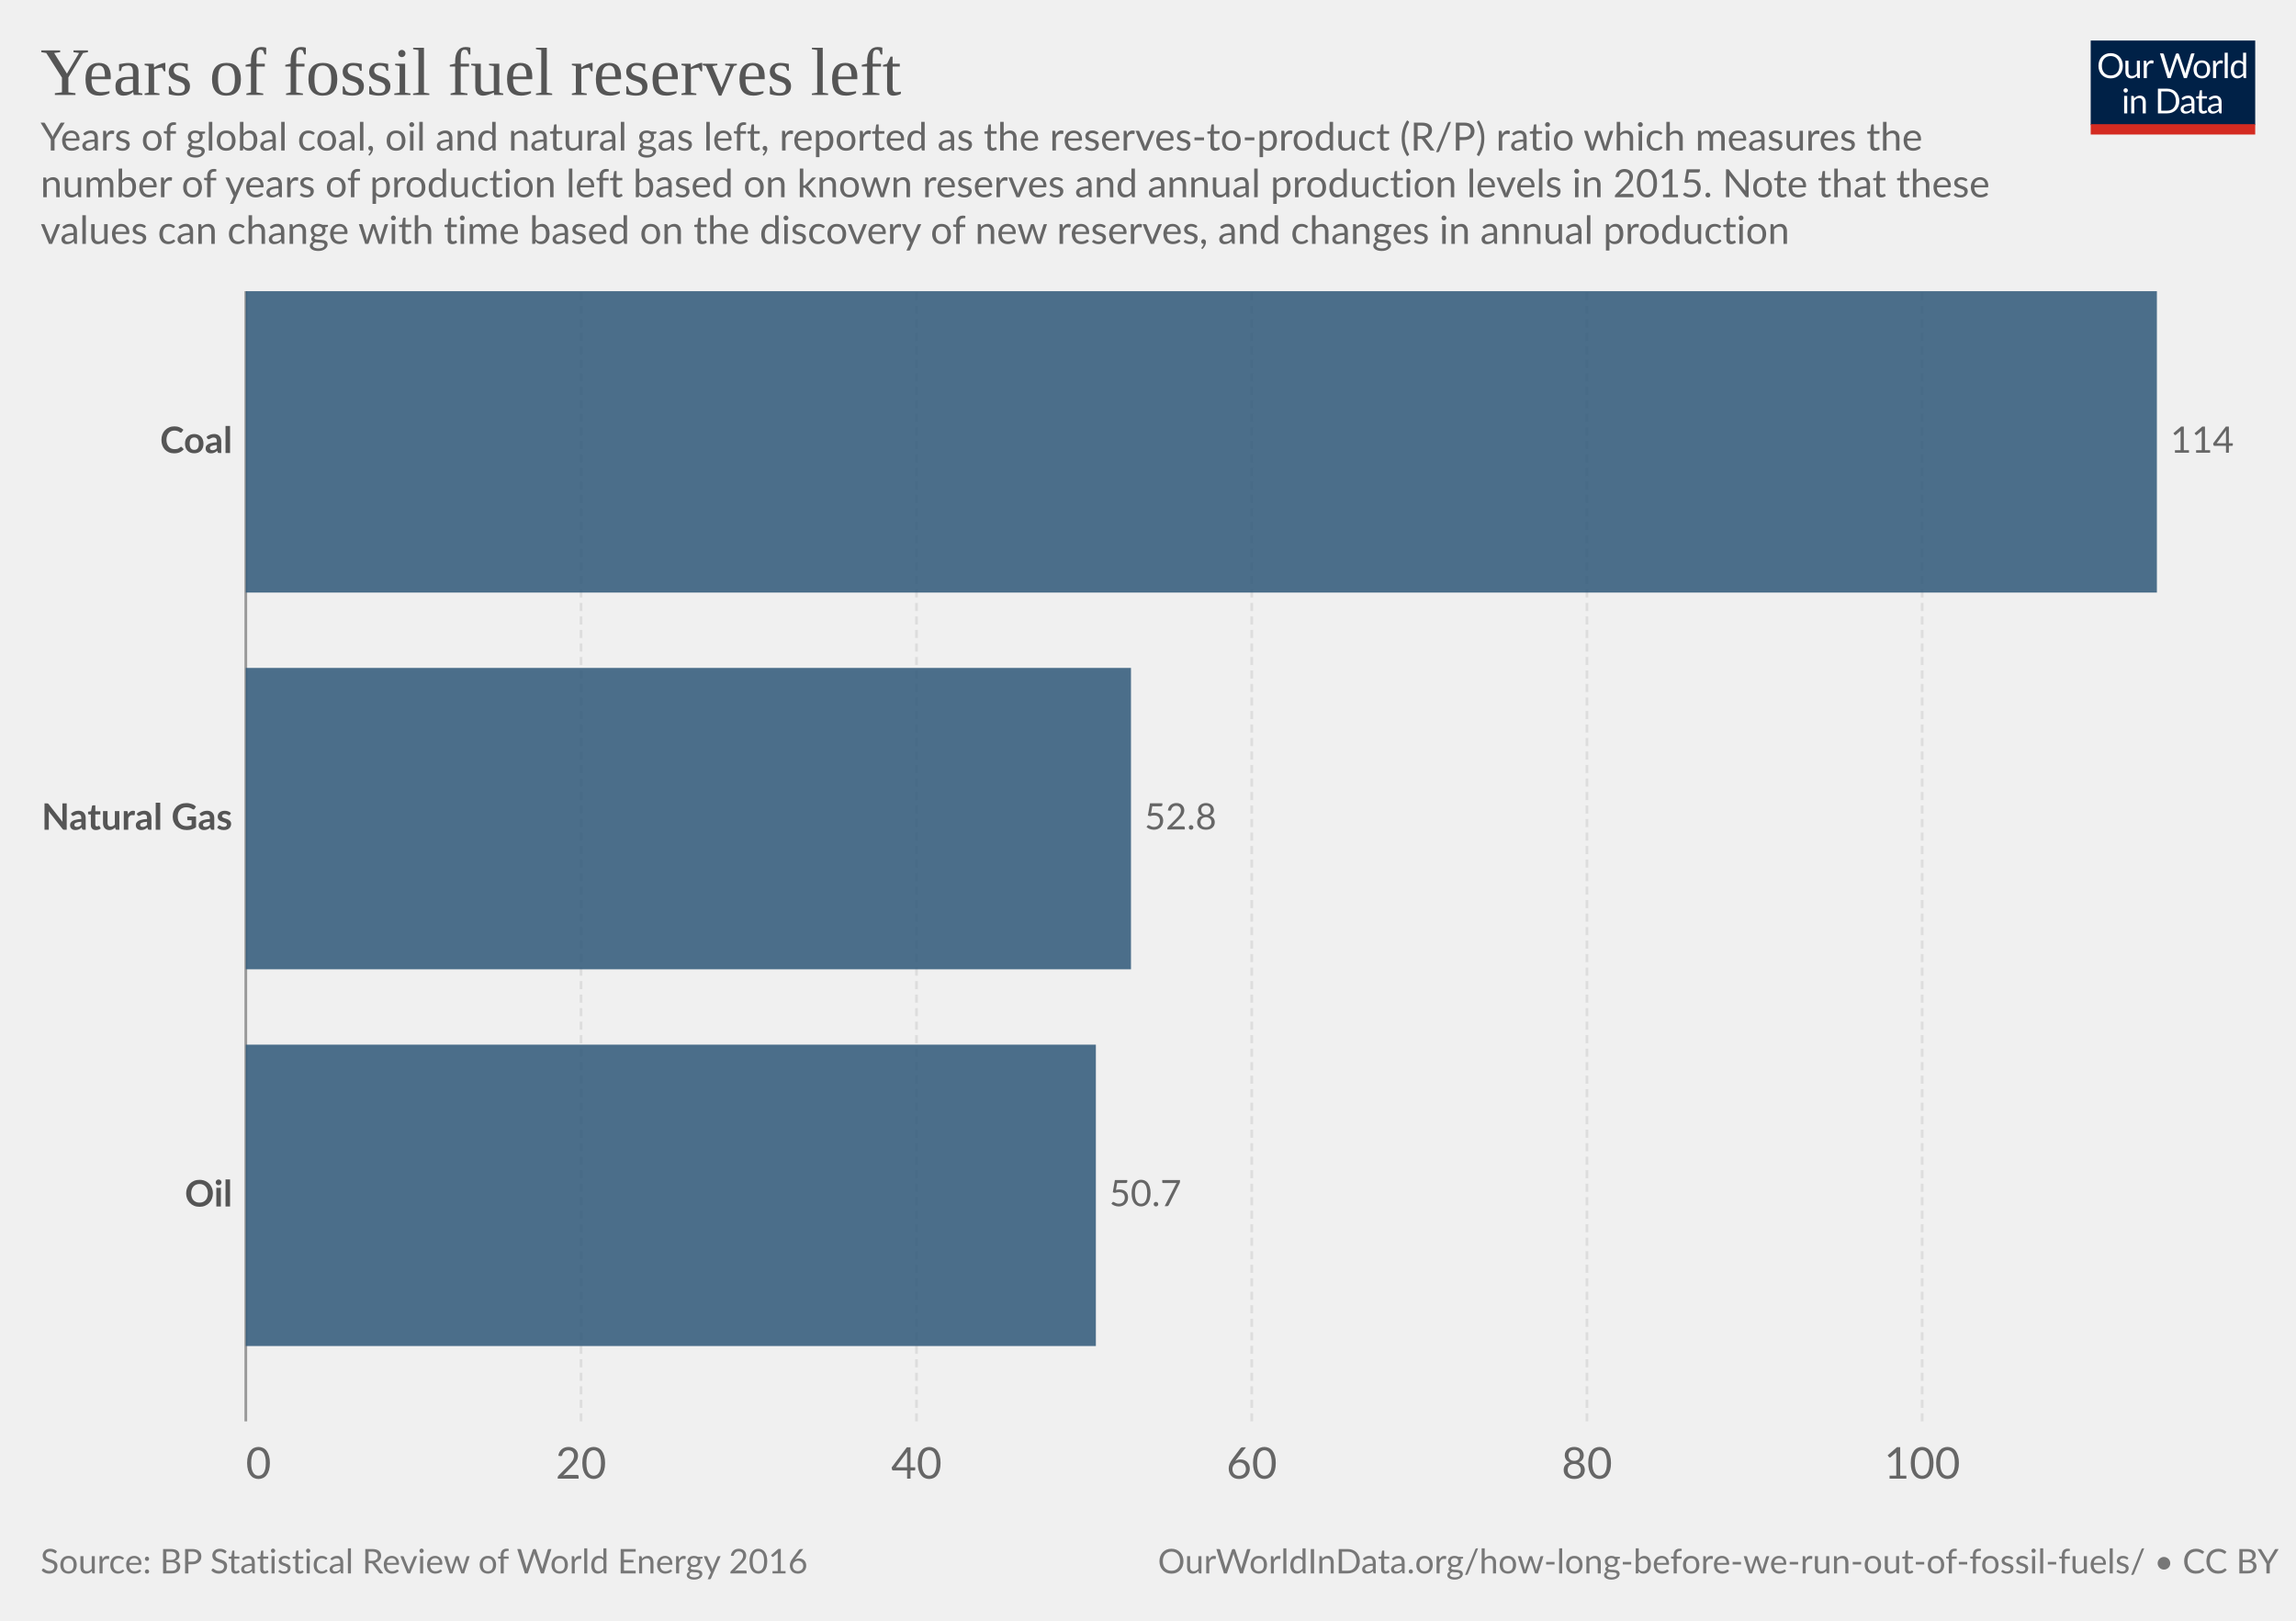
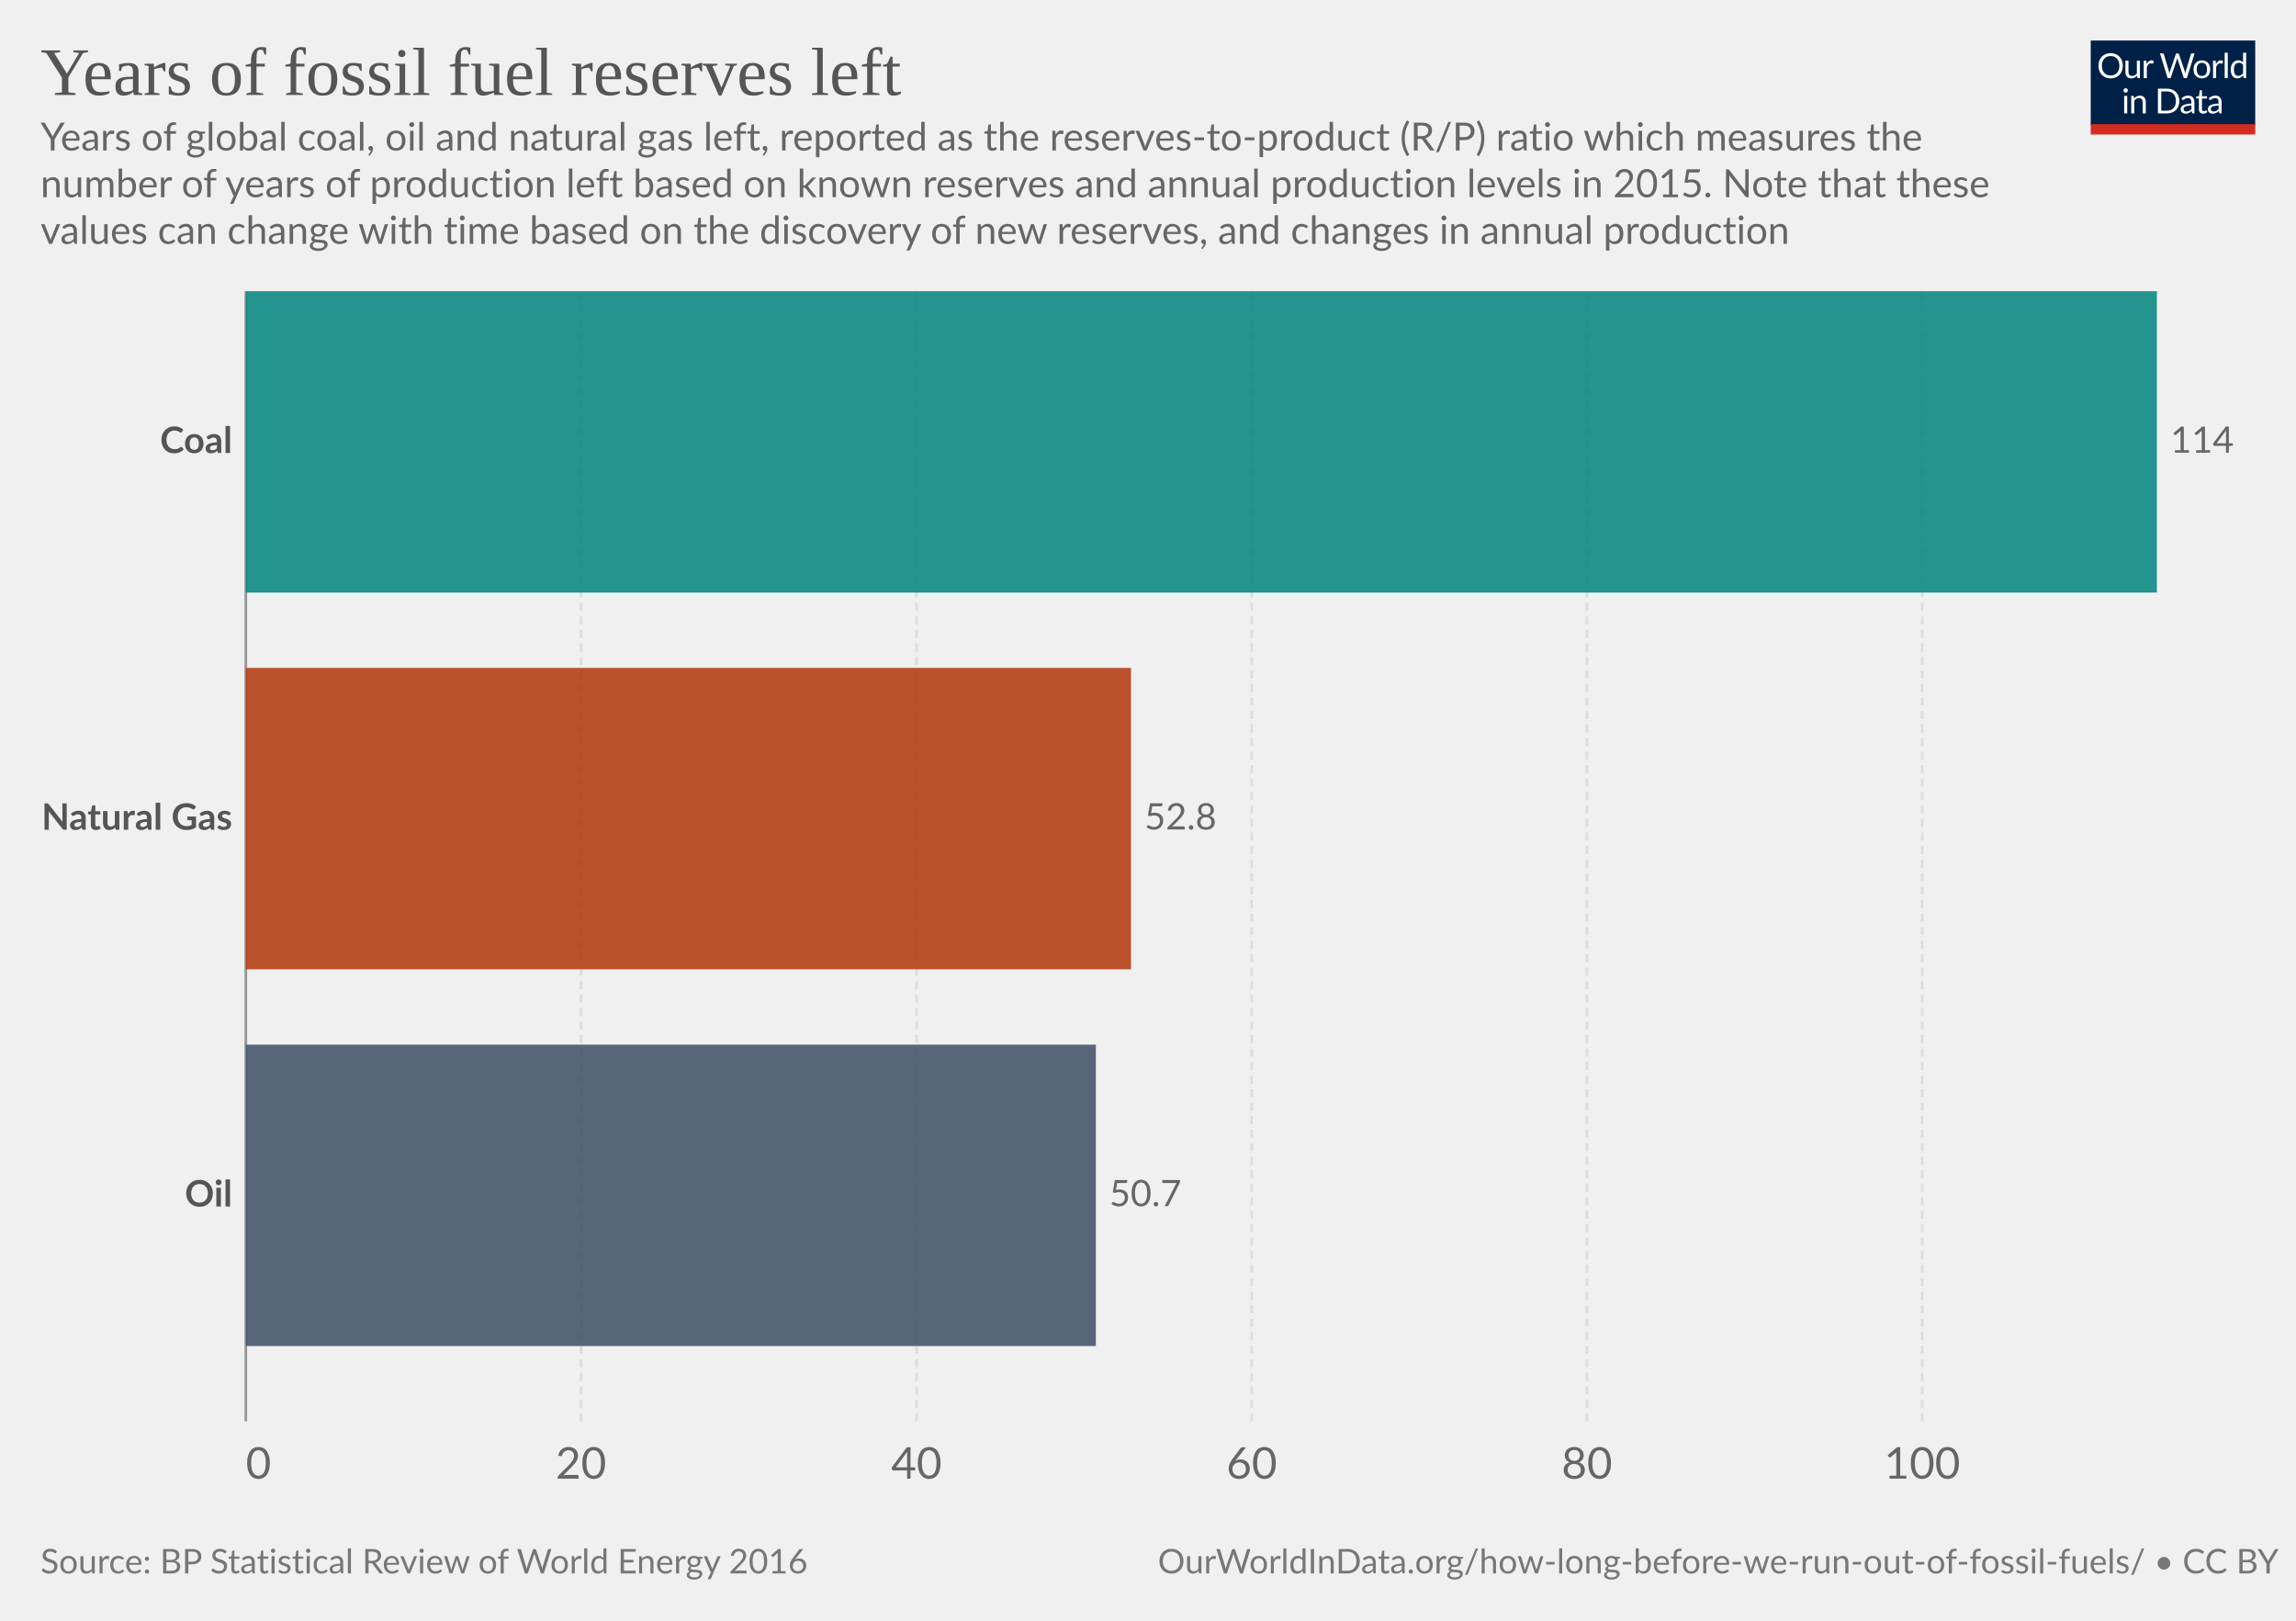
<svg xmlns="http://www.w3.org/2000/svg" version="1.1" style="font-family:Lato, 'Helvetica Neue', Helvetica, Arial, sans-serif;font-size:18px;background-color:white;text-rendering:geometricPrecision;-webkit-font-smoothing:antialiased" width="850" height="600" viewBox="0 0 850 600">
  <g class="HeaderView">
    <g transform="translate(774, 15) scale(0.29)">
      <svg className="owidLog" width="210" height="120" viewBox="0 0 210 120" fill="none">
        <g clip-path="url(#clip0)">
          <path d="M0 0h210v107.89H0V0z" fill="#002147" />
          <path d="M40.98 32.25c0 2.36-.38 4.53-1.12 6.51a14.26 14.26 0 0 1-8.1 8.4c-1.9.78-4.02 1.17-6.34 1.17-2.31 0-4.42-.39-6.33-1.17a14.31 14.31 0 0 1-8.08-8.4 18.29 18.29 0 0 1-1.12-6.51c0-2.36.38-4.53 1.12-6.5.75-1.97 1.8-3.67 3.17-5.1a14.32 14.32 0 0 1 4.9-3.34c1.92-.8 4.03-1.19 6.34-1.19 2.32 0 4.43.4 6.34 1.19 1.92.8 3.56 1.9 4.93 3.34a14.87 14.87 0 0 1 3.17 5.1 18.1 18.1 0 0 1 1.12 6.5zm-4.38 0c0-1.94-.26-3.68-.8-5.22a10.91 10.91 0 0 0-2.24-3.89 9.68 9.68 0 0 0-3.52-2.46 11.95 11.95 0 0 0-4.62-.86c-1.68 0-3.21.28-4.6.86a9.88 9.88 0 0 0-3.54 2.46 10.91 10.91 0 0 0-2.24 3.9c-.53 1.53-.8 3.27-.8 5.2 0 1.94.27 3.68.8 5.22a11.17 11.17 0 0 0 2.24 3.9 10.01 10.01 0 0 0 3.55 2.44c1.38.56 2.9.83 4.6.83s3.24-.27 4.61-.83a9.8 9.8 0 0 0 3.52-2.44 11.17 11.17 0 0 0 2.25-3.9c.53-1.54.8-3.28.8-5.21zm26.22-6.54V48H60.5c-.56 0-.9-.27-1.05-.81l-.31-2.4a12.45 12.45 0 0 1-3.26 2.6c-1.2.64-2.58.96-4.13.96-1.22 0-2.3-.2-3.24-.6a6.52 6.52 0 0 1-2.33-1.7 7.37 7.37 0 0 1-1.43-2.67c-.3-1.04-.46-2.2-.46-3.45V25.7h3.91v14.22c0 1.68.38 2.99 1.15 3.91.77.93 1.96 1.39 3.54 1.39 1.16 0 2.24-.27 3.23-.82a10.42 10.42 0 0 0 2.8-2.28V25.7h3.91zm8.61 4.47a9.94 9.94 0 0 1 2.6-3.56 5.64 5.64 0 0 1 3.76-1.3c.47 0 .92.05 1.34.15.44.1.83.27 1.17.49l-.3 2.92c-.09.37-.3.55-.66.55-.2 0-.5-.04-.9-.13a6.21 6.21 0 0 0-3.24.18 4.23 4.23 0 0 0-1.47.92c-.42.4-.81.9-1.17 1.5-.33.58-.64 1.26-.92 2.02V48H67.7V25.71h2.25c.42 0 .72.08.88.25.16.16.27.44.33.83l.26 3.39zm61.16-13.7L122.75 48h-3.82l-7.99-24.05a21.95 21.95 0 0 1-.42-1.58 38.36 38.36 0 0 1-.44 1.58L102.05 48h-3.83L88.4 16.47h3.54c.38 0 .7.1.95.29.26.2.43.43.5.73l6.52 21.9.28 1.28.29 1.46.3-1.46.38-1.27 7.41-21.91c.1-.25.26-.48.51-.69.27-.22.58-.33.95-.33h1.23c.38 0 .69.1.92.29a1.77 1.77 0 0 1 .53.73l7.4 21.9a28.4 28.4 0 0 1 .68 2.62 29.52 29.52 0 0 1 .52-2.61l6.54-21.91a1.31 1.31 0 0 1 .48-.7c.27-.21.58-.32.95-.32h3.32zm9.35 8.88c1.63 0 3.1.27 4.4.82a9.43 9.43 0 0 1 5.46 5.94c.5 1.4.74 2.98.74 4.73 0 1.76-.25 3.34-.74 4.75a9.43 9.43 0 0 1-5.46 5.92c-1.3.52-2.77.79-4.4.79-1.64 0-3.12-.27-4.44-.8a9.42 9.42 0 0 1-3.35-2.3c-.92-1-1.63-2.2-2.13-3.61-.49-1.41-.73-3-.73-4.75s.24-3.33.73-4.73c.5-1.43 1.2-2.64 2.13-3.63.93-1 2.04-1.77 3.35-2.31 1.32-.55 2.8-.82 4.44-.82zm0 19.89c2.2 0 3.84-.73 4.93-2.2 1.08-1.48 1.63-3.54 1.63-6.18 0-2.66-.55-4.72-1.63-6.2-1.09-1.49-2.73-2.23-4.93-2.23-1.12 0-2.09.2-2.93.57a5.71 5.71 0 0 0-2.06 1.65c-.55.72-.96 1.61-1.24 2.67-.26 1.04-.4 2.22-.4 3.54 0 2.64.55 4.7 1.64 6.18 1.1 1.47 2.76 2.2 4.99 2.2zm17.97-15.07a9.94 9.94 0 0 1 2.6-3.56 5.64 5.64 0 0 1 3.76-1.3c.47 0 .91.05 1.34.15.44.1.83.27 1.16.49l-.28 2.92c-.09.37-.31.55-.66.55-.2 0-.5-.04-.9-.13a6.2 6.2 0 0 0-3.24.18 4.23 4.23 0 0 0-1.47.92c-.43.4-.82.9-1.17 1.5a13.1 13.1 0 0 0-.92 2.02V48h-3.94V25.71h2.24c.43 0 .72.08.88.25.17.16.28.44.33.83l.27 3.39zm15.04-14.59V48h-3.92V15.6h3.92zm19.55 15.43a6.22 6.22 0 0 0-2.38-2.05 6.7 6.7 0 0 0-2.86-.6c-2.07 0-3.66.75-4.77 2.23-1.12 1.48-1.68 3.6-1.68 6.33 0 1.46.13 2.7.38 3.74a7.29 7.29 0 0 0 1.1 2.56 4.35 4.35 0 0 0 1.78 1.45c.7.3 1.5.46 2.4.46 1.29 0 2.41-.3 3.36-.88a9.6 9.6 0 0 0 2.67-2.49V31.02zm3.91-15.43V48h-2.33c-.56 0-.9-.27-1.06-.81l-.35-2.71a12.13 12.13 0 0 1-3.25 2.77 8.28 8.28 0 0 1-4.23 1.06 7.31 7.31 0 0 1-6.14-2.9c-.73-.96-1.3-2.15-1.69-3.57a18.35 18.35 0 0 1 .07-9.48 11.29 11.29 0 0 1 1.89-3.7 8.7 8.7 0 0 1 7.06-3.34 7.96 7.96 0 0 1 6.12 2.62V15.59h3.91zM46.61 70.71V93H42.7V70.71h3.91zm.84-7c0 .39-.08.75-.24 1.09-.15.32-.35.61-.62.88-.25.25-.55.44-.9.59a2.67 2.67 0 0 1-2.16 0 2.9 2.9 0 0 1-1.45-1.47 2.67 2.67 0 0 1 0-2.16c.15-.35.35-.65.6-.9.25-.27.53-.47.85-.62a2.67 2.67 0 0 1 2.16 0c.35.15.65.35.9.62.27.25.47.55.62.9.16.34.24.7.24 1.08zm7.97 10.24c.49-.54 1-1.04 1.54-1.48a9.85 9.85 0 0 1 3.66-1.84 8.96 8.96 0 0 1 5.43.35c.94.4 1.72.97 2.33 1.71.63.74 1.11 1.62 1.43 2.67.32 1.04.49 2.19.49 3.45V93h-3.94V78.81c0-1.69-.4-3-1.17-3.92-.76-.93-1.93-1.4-3.5-1.4-1.15 0-2.24.27-3.25.83-1 .56-1.92 1.31-2.77 2.27V93h-3.94V70.71h2.35c.56 0 .9.28 1.04.82l.3 2.42zm57.7 3.3c0 2.36-.37 4.5-1.11 6.44a14.3 14.3 0 0 1-3.17 4.98c-1.37 1.37-3 2.45-4.93 3.2-1.9.76-4.02 1.13-6.33 1.13H85.8V61.47h11.77c2.31 0 4.42.39 6.33 1.15a13.8 13.8 0 0 1 8.1 8.18 17.75 17.75 0 0 1 1.12 6.45zm-4.37 0c0-1.94-.26-3.67-.8-5.2a10.94 10.94 0 0 0-2.23-3.87 9.57 9.57 0 0 0-3.53-2.42 12.23 12.23 0 0 0-4.61-.83h-7.5v24.62h7.5c1.7 0 3.24-.28 4.61-.84a9.7 9.7 0 0 0 3.53-2.4 10.94 10.94 0 0 0 2.24-3.87c.53-1.53.8-3.26.8-5.2zm19.8 5.72c-1.8.06-3.34.2-4.62.44-1.26.22-2.3.51-3.1.88-.8.36-1.37.8-1.74 1.3-.35.5-.53 1.05-.53 1.67 0 .58.1 1.1.3 1.52a3 3 0 0 0 .76 1.05c.34.27.73.46 1.17.6a6.13 6.13 0 0 0 1.45.17 7.28 7.28 0 0 0 3.5-.81 11.95 11.95 0 0 0 2.82-2.2v-4.62zm-12.65-9.11a12.73 12.73 0 0 1 3.98-2.66c1.43-.59 3-.88 4.73-.88 1.25 0 2.36.2 3.33.61a6.81 6.81 0 0 1 3.94 4.38c.33 1.04.5 2.19.5 3.43V93h-1.74a1.8 1.8 0 0 1-.88-.18c-.2-.13-.36-.38-.48-.74l-.44-2.12-1.72 1.46a9.48 9.48 0 0 1-3.74 1.7c-.69.15-1.46.23-2.3.23-.87 0-1.69-.12-2.45-.35a5.34 5.34 0 0 1-3.34-2.93 6.64 6.64 0 0 1-.49-2.64c0-.88.25-1.72.73-2.53a6.33 6.33 0 0 1 2.35-2.17c1.09-.63 2.5-1.15 4.25-1.54 1.75-.41 3.89-.65 6.42-.7v-1.75c0-1.73-.37-3.03-1.12-3.91-.75-.9-1.84-1.34-3.28-1.34-.97 0-1.78.12-2.44.37-.64.23-1.2.5-1.7.81l-1.23.82c-.33.23-.67.35-1 .35-.27 0-.5-.07-.69-.2a2.1 2.1 0 0 1-.48-.53l-.7-1.25zm27.67 19.5c-1.76 0-3.12-.5-4.07-1.48-.94-.98-1.41-2.4-1.41-4.25V74h-2.68a.9.9 0 0 1-.6-.2c-.16-.14-.24-.36-.24-.66v-1.56l3.65-.46.9-6.89c.05-.22.14-.4.29-.52a.88.88 0 0 1 .62-.22H142v7.67h6.44V74H142v13.38c0 .94.22 1.63.68 2.09.45.45 1.04.68 1.76.68a3.21 3.21 0 0 0 1.85-.53l.55-.35c.16-.12.3-.18.41-.18.2 0 .4.13.55.38l1.15 1.87a7.45 7.45 0 0 1-2.44 1.5 8.53 8.53 0 0 1-2.95.52zm19.68-10.4c-1.8.07-3.34.21-4.62.45-1.26.22-2.3.51-3.1.88-.8.36-1.37.8-1.74 1.3-.35.5-.53 1.05-.53 1.67 0 .58.1 1.1.3 1.52a2.9 2.9 0 0 0 .76 1.05c.34.27.73.46 1.17.6a6.13 6.13 0 0 0 1.45.17 7.3 7.3 0 0 0 3.5-.81 12.04 12.04 0 0 0 2.82-2.2v-4.62zm-12.65-9.1a12.72 12.72 0 0 1 3.99-2.66c1.42-.59 3-.88 4.72-.88 1.25 0 2.36.2 3.33.61a6.81 6.81 0 0 1 3.94 4.38c.33 1.04.5 2.19.5 3.43V93h-1.74a1.8 1.8 0 0 1-.88-.18c-.2-.13-.36-.38-.48-.74l-.44-2.12-1.72 1.46a9.48 9.48 0 0 1-3.74 1.7c-.69.15-1.46.23-2.3.23-.87 0-1.69-.12-2.45-.35a5.33 5.33 0 0 1-3.34-2.93 6.62 6.62 0 0 1-.49-2.64c0-.88.25-1.72.73-2.53a6.33 6.33 0 0 1 2.35-2.17c1.09-.63 2.5-1.15 4.25-1.54 1.74-.41 3.89-.65 6.42-.7v-1.75c0-1.73-.37-3.03-1.12-3.91-.75-.9-1.84-1.34-3.28-1.34-.97 0-1.78.12-2.44.37-.64.23-1.2.5-1.7.81l-1.22.82c-.34.23-.68.35-1.02.35-.26 0-.49-.07-.68-.2a1.88 1.88 0 0 1-.48-.53l-.7-1.25zM40.98 32.25c0 2.36-.38 4.53-1.12 6.51a14.26 14.26 0 0 1-8.1 8.4c-1.9.78-4.02 1.17-6.34 1.17-2.31 0-4.42-.39-6.33-1.17a14.31 14.31 0 0 1-8.08-8.4 18.29 18.29 0 0 1-1.12-6.51c0-2.36.38-4.53 1.12-6.5.75-1.97 1.8-3.67 3.17-5.1a14.32 14.32 0 0 1 4.9-3.34c1.92-.8 4.03-1.19 6.34-1.19 2.32 0 4.43.4 6.34 1.19 1.92.8 3.56 1.9 4.93 3.34a14.87 14.87 0 0 1 3.17 5.1 18.1 18.1 0 0 1 1.12 6.5zm-4.38 0c0-1.94-.26-3.68-.8-5.22a10.91 10.91 0 0 0-2.24-3.89 9.68 9.68 0 0 0-3.52-2.46 11.95 11.95 0 0 0-4.62-.86c-1.68 0-3.21.28-4.6.86a9.88 9.88 0 0 0-3.54 2.46 10.91 10.91 0 0 0-2.24 3.9c-.53 1.53-.8 3.27-.8 5.2 0 1.94.27 3.68.8 5.22a11.17 11.17 0 0 0 2.24 3.9 10.01 10.01 0 0 0 3.55 2.44c1.38.56 2.9.83 4.6.83s3.24-.27 4.61-.83a9.8 9.8 0 0 0 3.52-2.44 11.17 11.17 0 0 0 2.25-3.9c.53-1.54.8-3.28.8-5.21zm26.22-6.54V48H60.5c-.56 0-.9-.27-1.05-.81l-.31-2.4a12.45 12.45 0 0 1-3.26 2.6c-1.2.64-2.58.96-4.13.96-1.22 0-2.3-.2-3.24-.6a6.52 6.52 0 0 1-2.33-1.7 7.37 7.37 0 0 1-1.43-2.67c-.3-1.04-.46-2.2-.46-3.45V25.7h3.91v14.22c0 1.68.38 2.99 1.15 3.91.77.93 1.96 1.39 3.54 1.39 1.16 0 2.24-.27 3.23-.82a10.42 10.42 0 0 0 2.8-2.28V25.7h3.91zm8.61 4.47a9.94 9.94 0 0 1 2.6-3.56 5.64 5.64 0 0 1 3.76-1.3c.47 0 .92.05 1.34.15.44.1.83.27 1.17.49l-.3 2.92c-.09.37-.3.55-.66.55-.2 0-.5-.04-.9-.13a6.21 6.21 0 0 0-3.24.18 4.23 4.23 0 0 0-1.47.92c-.42.4-.81.9-1.17 1.5-.33.58-.64 1.26-.92 2.02V48H67.7V25.71h2.25c.42 0 .72.08.88.25.16.16.27.44.33.83l.26 3.39zm61.16-13.7L122.75 48h-3.82l-7.99-24.05a21.95 21.95 0 0 1-.42-1.58 38.36 38.36 0 0 1-.44 1.58L102.05 48h-3.83L88.4 16.47h3.54c.38 0 .7.1.95.29.26.2.43.43.5.73l6.52 21.9.28 1.28.29 1.46.3-1.46.38-1.27 7.41-21.91c.1-.25.26-.48.51-.69.27-.22.58-.33.95-.33h1.23c.38 0 .69.1.92.29a1.77 1.77 0 0 1 .53.73l7.4 21.9a28.4 28.4 0 0 1 .68 2.62 29.52 29.52 0 0 1 .52-2.61l6.54-21.91a1.31 1.31 0 0 1 .48-.7c.27-.21.58-.32.95-.32h3.32zm9.35 8.88c1.63 0 3.1.27 4.4.82a9.43 9.43 0 0 1 5.46 5.94c.5 1.4.74 2.98.74 4.73 0 1.76-.25 3.34-.74 4.75a9.43 9.43 0 0 1-5.46 5.92c-1.3.52-2.77.79-4.4.79-1.64 0-3.12-.27-4.44-.8a9.42 9.42 0 0 1-3.35-2.3c-.92-1-1.63-2.2-2.13-3.61-.49-1.41-.73-3-.73-4.75s.24-3.33.73-4.73c.5-1.43 1.2-2.64 2.13-3.63.93-1 2.04-1.77 3.35-2.31 1.32-.55 2.8-.82 4.44-.82zm0 19.89c2.2 0 3.84-.73 4.93-2.2 1.08-1.48 1.63-3.54 1.63-6.18 0-2.66-.55-4.72-1.63-6.2-1.09-1.49-2.73-2.23-4.93-2.23-1.12 0-2.09.2-2.93.57a5.71 5.71 0 0 0-2.06 1.65c-.55.72-.96 1.61-1.24 2.67-.26 1.04-.4 2.22-.4 3.54 0 2.64.55 4.7 1.64 6.18 1.1 1.47 2.76 2.2 4.99 2.2zm17.97-15.07a9.94 9.94 0 0 1 2.6-3.56 5.64 5.64 0 0 1 3.76-1.3c.47 0 .91.05 1.34.15.44.1.83.27 1.16.49l-.28 2.92c-.09.37-.31.55-.66.55-.2 0-.5-.04-.9-.13a6.2 6.2 0 0 0-3.24.18 4.23 4.23 0 0 0-1.47.92c-.43.4-.82.9-1.17 1.5a13.1 13.1 0 0 0-.92 2.02V48h-3.94V25.71h2.24c.43 0 .72.08.88.25.17.16.28.44.33.83l.27 3.39zm15.04-14.59V48h-3.92V15.6h3.92zm19.55 15.43a6.22 6.22 0 0 0-2.38-2.05 6.7 6.7 0 0 0-2.86-.6c-2.07 0-3.66.75-4.77 2.23-1.12 1.48-1.68 3.6-1.68 6.33 0 1.46.13 2.7.38 3.74a7.29 7.29 0 0 0 1.1 2.56 4.35 4.35 0 0 0 1.78 1.45c.7.3 1.5.46 2.4.46 1.29 0 2.41-.3 3.36-.88a9.6 9.6 0 0 0 2.67-2.49V31.02zm3.91-15.43V48h-2.33c-.56 0-.9-.27-1.06-.81l-.35-2.71a12.13 12.13 0 0 1-3.25 2.77 8.28 8.28 0 0 1-4.23 1.06 7.31 7.31 0 0 1-6.14-2.9c-.73-.96-1.3-2.15-1.69-3.57a18.35 18.35 0 0 1 .07-9.48 11.29 11.29 0 0 1 1.89-3.7 8.7 8.7 0 0 1 7.06-3.34 7.96 7.96 0 0 1 6.12 2.62V15.59h3.91zM46.61 70.71V93H42.7V70.71h3.91zm.84-7c0 .39-.08.75-.24 1.09-.15.32-.35.61-.62.88-.25.25-.55.44-.9.59a2.67 2.67 0 0 1-2.16 0 2.9 2.9 0 0 1-1.45-1.47 2.67 2.67 0 0 1 0-2.16c.15-.35.35-.65.6-.9.25-.27.53-.47.85-.62a2.67 2.67 0 0 1 2.16 0c.35.15.65.35.9.62.27.25.47.55.62.9.16.34.24.7.24 1.08zm7.97 10.24c.49-.54 1-1.04 1.54-1.48a9.85 9.85 0 0 1 3.66-1.84 8.96 8.96 0 0 1 5.43.35c.94.4 1.72.97 2.33 1.71.63.74 1.11 1.62 1.43 2.67.32 1.04.49 2.19.49 3.45V93h-3.94V78.81c0-1.69-.4-3-1.17-3.92-.76-.93-1.93-1.4-3.5-1.4-1.15 0-2.24.27-3.25.83-1 .56-1.92 1.31-2.77 2.27V93h-3.94V70.71h2.35c.56 0 .9.28 1.04.82l.3 2.42zm57.7 3.3c0 2.36-.37 4.5-1.11 6.44a14.3 14.3 0 0 1-3.17 4.98c-1.37 1.37-3 2.45-4.93 3.2-1.9.76-4.02 1.13-6.33 1.13H85.8V61.47h11.77c2.31 0 4.42.39 6.33 1.15a13.8 13.8 0 0 1 8.1 8.18 17.75 17.75 0 0 1 1.12 6.45zm-4.37 0c0-1.94-.26-3.67-.8-5.2a10.94 10.94 0 0 0-2.23-3.87 9.57 9.57 0 0 0-3.53-2.42 12.23 12.23 0 0 0-4.61-.83h-7.5v24.62h7.5c1.7 0 3.24-.28 4.61-.84a9.7 9.7 0 0 0 3.53-2.4 10.94 10.94 0 0 0 2.24-3.87c.53-1.53.8-3.26.8-5.2zm19.8 5.72c-1.8.06-3.34.2-4.62.44-1.26.22-2.3.51-3.1.88-.8.36-1.37.8-1.74 1.3-.35.5-.53 1.05-.53 1.67 0 .58.1 1.1.3 1.52a3 3 0 0 0 .76 1.05c.34.27.73.46 1.17.6a6.13 6.13 0 0 0 1.45.17 7.28 7.28 0 0 0 3.5-.81 11.95 11.95 0 0 0 2.82-2.2v-4.62zm-12.65-9.11a12.73 12.73 0 0 1 3.98-2.66c1.43-.59 3-.88 4.73-.88 1.25 0 2.36.2 3.33.61a6.81 6.81 0 0 1 3.94 4.38c.33 1.04.5 2.19.5 3.43V93h-1.74a1.8 1.8 0 0 1-.88-.18c-.2-.13-.36-.38-.48-.74l-.44-2.12-1.72 1.46a9.48 9.48 0 0 1-3.74 1.7c-.69.15-1.46.23-2.3.23-.87 0-1.69-.12-2.45-.35a5.34 5.34 0 0 1-3.34-2.93 6.64 6.64 0 0 1-.49-2.64c0-.88.25-1.72.73-2.53a6.33 6.33 0 0 1 2.35-2.17c1.09-.63 2.5-1.15 4.25-1.54 1.75-.41 3.89-.65 6.42-.7v-1.75c0-1.73-.37-3.03-1.12-3.91-.75-.9-1.84-1.34-3.28-1.34-.97 0-1.78.12-2.44.37-.64.23-1.2.5-1.7.81l-1.23.82c-.33.23-.67.35-1 .35-.27 0-.5-.07-.69-.2a2.1 2.1 0 0 1-.48-.53l-.7-1.25zm27.67 19.5c-1.76 0-3.12-.5-4.07-1.48-.94-.98-1.41-2.4-1.41-4.25V74h-2.68a.9.9 0 0 1-.6-.2c-.16-.14-.24-.36-.24-.66v-1.56l3.65-.46.9-6.89c.05-.22.14-.4.29-.52a.88.88 0 0 1 .62-.22H142v7.67h6.44V74H142v13.38c0 .94.22 1.63.68 2.09.45.45 1.04.68 1.76.68a3.21 3.21 0 0 0 1.85-.53l.55-.35c.16-.12.3-.18.41-.18.2 0 .4.13.55.38l1.15 1.87a7.45 7.45 0 0 1-2.44 1.5 8.53 8.53 0 0 1-2.95.52zm19.68-10.4c-1.8.07-3.34.21-4.62.45-1.26.22-2.3.51-3.1.88-.8.36-1.37.8-1.74 1.3-.35.5-.53 1.05-.53 1.67 0 .58.1 1.1.3 1.52a2.9 2.9 0 0 0 .76 1.05c.34.27.73.46 1.17.6a6.13 6.13 0 0 0 1.45.17 7.3 7.3 0 0 0 3.5-.81 12.04 12.04 0 0 0 2.82-2.2v-4.62zm-12.65-9.1a12.72 12.72 0 0 1 3.99-2.66c1.42-.59 3-.88 4.72-.88 1.25 0 2.36.2 3.33.61a6.81 6.81 0 0 1 3.94 4.38c.33 1.04.5 2.19.5 3.43V93h-1.74a1.8 1.8 0 0 1-.88-.18c-.2-.13-.36-.38-.48-.74l-.44-2.12-1.72 1.46a9.48 9.48 0 0 1-3.74 1.7c-.69.15-1.46.23-2.3.23-.87 0-1.69-.12-2.45-.35a5.33 5.33 0 0 1-3.34-2.93 6.62 6.62 0 0 1-.49-2.64c0-.88.25-1.72.73-2.53a6.33 6.33 0 0 1 2.35-2.17c1.09-.63 2.5-1.15 4.25-1.54 1.74-.41 3.89-.65 6.42-.7v-1.75c0-1.73-.37-3.03-1.12-3.91-.75-.9-1.84-1.34-3.28-1.34-.97 0-1.78.12-2.44.37-.64.23-1.2.5-1.7.81l-1.22.82c-.34.23-.68.35-1.02.35-.26 0-.49-.07-.68-.2a1.88 1.88 0 0 1-.48-.53l-.7-1.25zM40.98 32.25c0 2.36-.38 4.53-1.12 6.51a14.26 14.26 0 0 1-8.1 8.4c-1.9.78-4.02 1.17-6.34 1.17-2.31 0-4.42-.39-6.33-1.17a14.31 14.31 0 0 1-8.08-8.4 18.29 18.29 0 0 1-1.12-6.51c0-2.36.38-4.53 1.12-6.5.75-1.97 1.8-3.67 3.17-5.1a14.32 14.32 0 0 1 4.9-3.34c1.92-.8 4.03-1.19 6.34-1.19 2.32 0 4.43.4 6.34 1.19 1.92.8 3.56 1.9 4.93 3.34a14.87 14.87 0 0 1 3.17 5.1 18.1 18.1 0 0 1 1.12 6.5zm-4.38 0c0-1.94-.26-3.68-.8-5.22a10.91 10.91 0 0 0-2.24-3.89 9.68 9.68 0 0 0-3.52-2.46 11.95 11.95 0 0 0-4.62-.86c-1.68 0-3.21.28-4.6.86a9.88 9.88 0 0 0-3.54 2.46 10.91 10.91 0 0 0-2.24 3.9c-.53 1.53-.8 3.27-.8 5.2 0 1.94.27 3.68.8 5.22a11.17 11.17 0 0 0 2.24 3.9 10.01 10.01 0 0 0 3.55 2.44c1.38.56 2.9.83 4.6.83s3.24-.27 4.61-.83a9.8 9.8 0 0 0 3.52-2.44 11.17 11.17 0 0 0 2.25-3.9c.53-1.54.8-3.28.8-5.21zm26.22-6.54V48H60.5c-.56 0-.9-.27-1.05-.81l-.31-2.4a12.45 12.45 0 0 1-3.26 2.6c-1.2.64-2.58.96-4.13.96-1.22 0-2.3-.2-3.24-.6a6.52 6.52 0 0 1-2.33-1.7 7.37 7.37 0 0 1-1.43-2.67c-.3-1.04-.46-2.2-.46-3.45V25.7h3.91v14.22c0 1.68.38 2.99 1.15 3.91.77.93 1.96 1.39 3.54 1.39 1.16 0 2.24-.27 3.23-.82a10.42 10.42 0 0 0 2.8-2.28V25.7h3.91zm8.61 4.47a9.94 9.94 0 0 1 2.6-3.56 5.64 5.64 0 0 1 3.76-1.3c.47 0 .92.05 1.34.15.44.1.83.27 1.17.49l-.3 2.92c-.09.37-.3.55-.66.55-.2 0-.5-.04-.9-.13a6.21 6.21 0 0 0-3.24.18 4.23 4.23 0 0 0-1.47.92c-.42.4-.81.9-1.17 1.5-.33.58-.64 1.26-.92 2.02V48H67.7V25.71h2.25c.42 0 .72.08.88.25.16.16.27.44.33.83l.26 3.39zm61.16-13.7L122.75 48h-3.82l-7.99-24.05a21.95 21.95 0 0 1-.42-1.58 38.36 38.36 0 0 1-.44 1.58L102.05 48h-3.83L88.4 16.47h3.54c.38 0 .7.1.95.29.26.2.43.43.5.73l6.52 21.9.28 1.28.29 1.46.3-1.46.38-1.27 7.41-21.91c.1-.25.26-.48.51-.69.27-.22.58-.33.95-.33h1.23c.38 0 .69.1.92.29a1.77 1.77 0 0 1 .53.73l7.4 21.9a28.4 28.4 0 0 1 .68 2.62 29.52 29.52 0 0 1 .52-2.61l6.54-21.91a1.31 1.31 0 0 1 .48-.7c.27-.21.58-.32.95-.32h3.32zm9.35 8.88c1.63 0 3.1.27 4.4.82a9.43 9.43 0 0 1 5.46 5.94c.5 1.4.74 2.98.74 4.73 0 1.76-.25 3.34-.74 4.75a9.43 9.43 0 0 1-5.46 5.92c-1.3.52-2.77.79-4.4.79-1.64 0-3.12-.27-4.44-.8a9.42 9.42 0 0 1-3.35-2.3c-.92-1-1.63-2.2-2.13-3.61-.49-1.41-.73-3-.73-4.75s.24-3.33.73-4.73c.5-1.43 1.2-2.64 2.13-3.63.93-1 2.04-1.77 3.35-2.31 1.32-.55 2.8-.82 4.44-.82zm0 19.89c2.2 0 3.84-.73 4.93-2.2 1.08-1.48 1.63-3.54 1.63-6.18 0-2.66-.55-4.72-1.63-6.2-1.09-1.49-2.73-2.23-4.93-2.23-1.12 0-2.09.2-2.93.57a5.71 5.71 0 0 0-2.06 1.65c-.55.72-.96 1.61-1.24 2.67-.26 1.04-.4 2.22-.4 3.54 0 2.64.55 4.7 1.64 6.18 1.1 1.47 2.76 2.2 4.99 2.2zm17.97-15.07a9.94 9.94 0 0 1 2.6-3.56 5.64 5.64 0 0 1 3.76-1.3c.47 0 .91.05 1.34.15.44.1.83.27 1.16.49l-.28 2.92c-.09.37-.31.55-.66.55-.2 0-.5-.04-.9-.13a6.2 6.2 0 0 0-3.24.18 4.23 4.23 0 0 0-1.47.92c-.43.4-.82.9-1.17 1.5a13.1 13.1 0 0 0-.92 2.02V48h-3.94V25.71h2.24c.43 0 .72.08.88.25.17.16.28.44.33.83l.27 3.39zm15.04-14.59V48h-3.92V15.6h3.92zm19.55 15.43a6.22 6.22 0 0 0-2.38-2.05 6.7 6.7 0 0 0-2.86-.6c-2.07 0-3.66.75-4.77 2.23-1.12 1.48-1.68 3.6-1.68 6.33 0 1.46.13 2.7.38 3.74a7.29 7.29 0 0 0 1.1 2.56 4.35 4.35 0 0 0 1.78 1.45c.7.3 1.5.46 2.4.46 1.29 0 2.41-.3 3.36-.88a9.6 9.6 0 0 0 2.67-2.49V31.02zm3.91-15.43V48h-2.33c-.56 0-.9-.27-1.06-.81l-.35-2.71a12.13 12.13 0 0 1-3.25 2.77 8.28 8.28 0 0 1-4.23 1.06 7.31 7.31 0 0 1-6.14-2.9c-.73-.96-1.3-2.15-1.69-3.57a18.35 18.35 0 0 1 .07-9.48 11.29 11.29 0 0 1 1.89-3.7 8.7 8.7 0 0 1 7.06-3.34 7.96 7.96 0 0 1 6.12 2.62V15.59h3.91zM46.61 70.71V93H42.7V70.71h3.91zm.84-7c0 .39-.08.75-.24 1.09-.15.32-.35.61-.62.88-.25.25-.55.44-.9.59a2.67 2.67 0 0 1-2.16 0 2.9 2.9 0 0 1-1.45-1.47 2.67 2.67 0 0 1 0-2.16c.15-.35.35-.65.6-.9.25-.27.53-.47.85-.62a2.67 2.67 0 0 1 2.16 0c.35.15.65.35.9.62.27.25.47.55.62.9.16.34.24.7.24 1.08zm7.97 10.24c.49-.54 1-1.04 1.54-1.48a9.85 9.85 0 0 1 3.66-1.84 8.96 8.96 0 0 1 5.43.35c.94.4 1.72.97 2.33 1.71.63.74 1.11 1.62 1.43 2.67.32 1.04.49 2.19.49 3.45V93h-3.94V78.81c0-1.69-.4-3-1.17-3.92-.76-.93-1.93-1.4-3.5-1.4-1.15 0-2.24.27-3.25.83-1 .56-1.92 1.31-2.77 2.27V93h-3.94V70.71h2.35c.56 0 .9.28 1.04.82l.3 2.42zm57.7 3.3c0 2.36-.37 4.5-1.11 6.44a14.3 14.3 0 0 1-3.17 4.98c-1.37 1.37-3 2.45-4.93 3.2-1.9.76-4.02 1.13-6.33 1.13H85.8V61.47h11.77c2.31 0 4.42.39 6.33 1.15a13.8 13.8 0 0 1 8.1 8.18 17.75 17.75 0 0 1 1.12 6.45zm-4.37 0c0-1.94-.26-3.67-.8-5.2a10.94 10.94 0 0 0-2.23-3.87 9.57 9.57 0 0 0-3.53-2.42 12.23 12.23 0 0 0-4.61-.83h-7.5v24.62h7.5c1.7 0 3.24-.28 4.61-.84a9.7 9.7 0 0 0 3.53-2.4 10.94 10.94 0 0 0 2.24-3.87c.53-1.53.8-3.26.8-5.2zm19.8 5.72c-1.8.06-3.34.2-4.62.44-1.26.22-2.3.51-3.1.88-.8.36-1.37.8-1.74 1.3-.35.5-.53 1.05-.53 1.67 0 .58.1 1.1.3 1.52a3 3 0 0 0 .76 1.05c.34.27.73.46 1.17.6a6.13 6.13 0 0 0 1.45.17 7.28 7.28 0 0 0 3.5-.81 11.95 11.95 0 0 0 2.82-2.2v-4.62zm-12.65-9.11a12.73 12.73 0 0 1 3.98-2.66c1.43-.59 3-.88 4.73-.88 1.25 0 2.36.2 3.33.61a6.81 6.81 0 0 1 3.94 4.38c.33 1.04.5 2.19.5 3.43V93h-1.74a1.8 1.8 0 0 1-.88-.18c-.2-.13-.36-.38-.48-.74l-.44-2.12-1.72 1.46a9.48 9.48 0 0 1-3.74 1.7c-.69.15-1.46.23-2.3.23-.87 0-1.69-.12-2.45-.35a5.34 5.34 0 0 1-3.34-2.93 6.64 6.64 0 0 1-.49-2.64c0-.88.25-1.72.73-2.53a6.33 6.33 0 0 1 2.35-2.17c1.09-.63 2.5-1.15 4.25-1.54 1.75-.41 3.89-.65 6.42-.7v-1.75c0-1.73-.37-3.03-1.12-3.91-.75-.9-1.84-1.34-3.28-1.34-.97 0-1.78.12-2.44.37-.64.23-1.2.5-1.7.81l-1.23.82c-.33.23-.67.35-1 .35-.27 0-.5-.07-.69-.2a2.1 2.1 0 0 1-.48-.53l-.7-1.25zm27.67 19.5c-1.76 0-3.12-.5-4.07-1.48-.94-.98-1.41-2.4-1.41-4.25V74h-2.68a.9.9 0 0 1-.6-.2c-.16-.14-.24-.36-.24-.66v-1.56l3.65-.46.9-6.89c.05-.22.14-.4.29-.52a.88.88 0 0 1 .62-.22H142v7.67h6.44V74H142v13.38c0 .94.22 1.63.68 2.09.45.45 1.04.68 1.76.68a3.21 3.21 0 0 0 1.85-.53l.55-.35c.16-.12.3-.18.41-.18.2 0 .4.13.55.38l1.15 1.87a7.45 7.45 0 0 1-2.44 1.5 8.53 8.53 0 0 1-2.95.52zm19.68-10.4c-1.8.07-3.34.21-4.62.45-1.26.22-2.3.51-3.1.88-.8.36-1.37.8-1.74 1.3-.35.5-.53 1.05-.53 1.67 0 .58.1 1.1.3 1.52a2.9 2.9 0 0 0 .76 1.05c.34.27.73.46 1.17.6a6.13 6.13 0 0 0 1.45.17 7.3 7.3 0 0 0 3.5-.81 12.04 12.04 0 0 0 2.82-2.2v-4.62zm-12.65-9.1a12.72 12.72 0 0 1 3.99-2.66c1.42-.59 3-.88 4.72-.88 1.25 0 2.36.2 3.33.61a6.81 6.81 0 0 1 3.94 4.38c.33 1.04.5 2.19.5 3.43V93h-1.74a1.8 1.8 0 0 1-.88-.18c-.2-.13-.36-.38-.48-.74l-.44-2.12-1.72 1.46a9.48 9.48 0 0 1-3.74 1.7c-.69.15-1.46.23-2.3.23-.87 0-1.69-.12-2.45-.35a5.33 5.33 0 0 1-3.34-2.93 6.62 6.62 0 0 1-.49-2.64c0-.88.25-1.72.73-2.53a6.33 6.33 0 0 1 2.35-2.17c1.09-.63 2.5-1.15 4.25-1.54 1.74-.41 3.89-.65 6.42-.7v-1.75c0-1.73-.37-3.03-1.12-3.91-.75-.9-1.84-1.34-3.28-1.34-.97 0-1.78.12-2.44.37-.64.23-1.2.5-1.7.81l-1.22.82c-.34.23-.68.35-1.02.35-.26 0-.49-.07-.68-.2a1.88 1.88 0 0 1-.48-.53l-.7-1.25z" fill="#fff" />
          <path fill="#D42B21" d="M0 106.79h210V120H0z" />
        </g>
        <defs>
          <clipPath id="clip0">
            <path fill="#fff" d="M0 0h210v120H0z" />
          </clipPath>
        </defs>
      </svg>
    </g>
    <a href="http://localhost:3030/grapher/years-of-fossil-fuel-reserves-left" style="font-family:&quot;Playfair Display&quot;, Georgia, &quot;Times New Roman&quot;, serif" target="_blank" rel="noopener">
      <text font-size="25.20" x="15.0" y="35.2" fill="#555">
        <tspan x="15" y="35.16">Years of fossil fuel reserves left</tspan>
      </text>
    </a>
    <text font-size="14.40" x="15.0" y="55.7" fill="#666">
      <tspan x="15" y="55.72">Years of global coal, oil and natural gas left, reported as the reserves-to-product (R/P) ratio which measures the</tspan>
      <tspan x="15" y="73">number of years of production left based on known reserves and annual production levels in 2015. Note that these</tspan>
      <tspan x="15" y="90.28">values can change with time based on the discovery of new reserves, and changes in annual production</tspan>
    </text>
  </g>
  <g class="DiscreteBarChart">
    <rect x="15" y="107.8" width="810" height="439.6" opacity="0" fill="rgba(255,255,255,0)" />
    <g class="HorizontalAxis">
      <text x="91.005" y="547.4" fill="#666" text-anchor="start" font-size="16.2">0</text>
      <text x="215.1" y="547.4" fill="#666" text-anchor="middle" font-size="16.2">20</text>
      <text x="339.3" y="547.4" fill="#666" text-anchor="middle" font-size="16.2">40</text>
      <text x="463.4" y="547.4" fill="#666" text-anchor="middle" font-size="16.2">60</text>
      <text x="587.5" y="547.4" fill="#666" text-anchor="middle" font-size="16.2">80</text>
      <text x="711.6" y="547.4" fill="#666" text-anchor="middle" font-size="16.2">100</text>
    </g>
    <g class="AxisGridLines verticalLines">
      <line x1="91" y1="526.20" x2="91" y2="107.80" stroke="#999" />
      <line x1="215.1" y1="526.20" x2="215.1" y2="107.80" stroke="#ddd" stroke-dasharray="3,2" />
      <line x1="339.3" y1="526.20" x2="339.3" y2="107.80" stroke="#ddd" stroke-dasharray="3,2" />
      <line x1="463.4" y1="526.20" x2="463.4" y2="107.80" stroke="#ddd" stroke-dasharray="3,2" />
      <line x1="587.5" y1="526.20" x2="587.5" y2="107.80" stroke="#ddd" stroke-dasharray="3,2" />
      <line x1="711.6" y1="526.20" x2="711.6" y2="107.80" stroke="#ddd" stroke-dasharray="3,2" />
    </g>
    <g class="bar" transform="translate(0, 163.5867)">
      <text x="0" y="0" transform="translate(86, 0)" fill="#555" dominant-baseline="middle" text-anchor="end" font-size="13.5" font-weight="700">Coal</text>
-       <rect x="0" y="0" transform="translate(91, -55.78667)" width="707.5" height="111.573" fill="#2E5778" opacity="0.85" style="transition:height 200ms ease" />
+       <rect x="0" y="0" transform="translate(91, -55.78667)" width="707.5" height="111.573" fill="#00847E" opacity="0.85" style="transition:height 200ms ease" />
      <text x="0" y="0" transform="translate(803.5, 0)" fill="#666" dominant-baseline="middle" text-anchor="start" font-size="13.5" font-weight="400">114<tspan fill="#999" />
      </text>
    </g>
    <g class="bar" transform="translate(0, 303.0533)">
      <text x="0" y="0" transform="translate(86, 0)" fill="#555" dominant-baseline="middle" text-anchor="end" font-size="13.5" font-weight="700">Natural Gas</text>
-       <rect x="0" y="0" transform="translate(91, -55.78667)" width="327.7" height="111.573" fill="#2E5778" opacity="0.85" style="transition:height 200ms ease" />
+       <rect x="0" y="0" transform="translate(91, -55.78667)" width="327.7" height="111.573" fill="#B13507" opacity="0.85" style="transition:height 200ms ease" />
      <text x="0" y="0" transform="translate(423.7, 0)" fill="#666" dominant-baseline="middle" text-anchor="start" font-size="13.5" font-weight="400">52.8<tspan fill="#999" />
      </text>
    </g>
    <g class="bar" transform="translate(0, 442.52)">
      <text x="0" y="0" transform="translate(86, 0)" fill="#555" dominant-baseline="middle" text-anchor="end" font-size="13.5" font-weight="700">Oil</text>
-       <rect x="0" y="0" transform="translate(91, -55.78667)" width="314.7" height="111.573" fill="#2E5778" opacity="0.85" style="transition:height 200ms ease" />
+       <rect x="0" y="0" transform="translate(91, -55.78667)" width="314.7" height="111.573" fill="#3C4E66" opacity="0.85" style="transition:height 200ms ease" />
      <text x="0" y="0" transform="translate(410.7, 0)" fill="#666" dominant-baseline="middle" text-anchor="start" font-size="13.5" font-weight="400">50.7<tspan fill="#999" />
      </text>
    </g>
  </g>
  <g class="SourcesFooter" style="fill:#777">
    <g style="fill:#777">
      <text font-size="12.60" x="15.0" y="582.5">
        <tspan x="15" y="582.48">Source: BP Statistical Review of World Energy 2016</tspan>
      </text>
    </g>
    <text font-size="12.60" x="428.6" y="582.5">
      <tspan x="428.65" y="582.48">
        <a target="_blank" style="fill: #777;" href="https://ourworldindata.org/how-long-before-we-run-out-of-fossil-fuels/">OurWorldInData.org/how-long-before-we-run-out-of-fossil-fuels/</a> • <a style="fill: #777;" class="cclogo" href="http://creativecommons.org/licenses/by/4.0/deed.en_US" target="_blank">CC BY</a>
      </tspan>
    </text>
  </g>
</svg>
